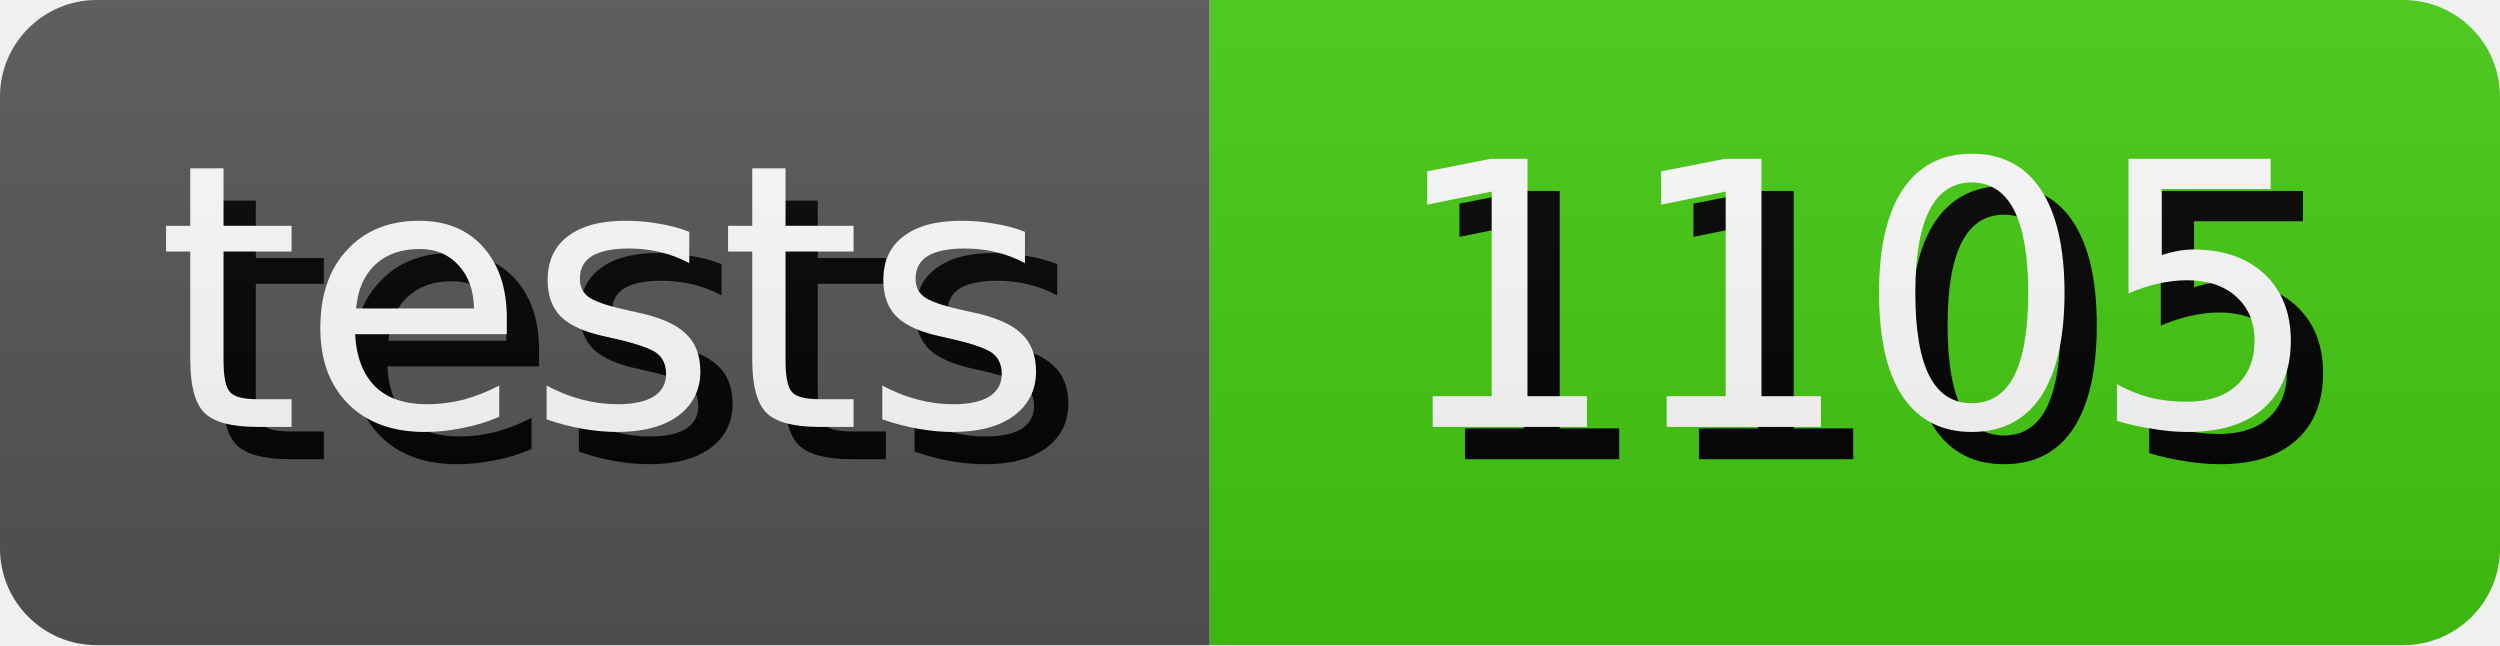
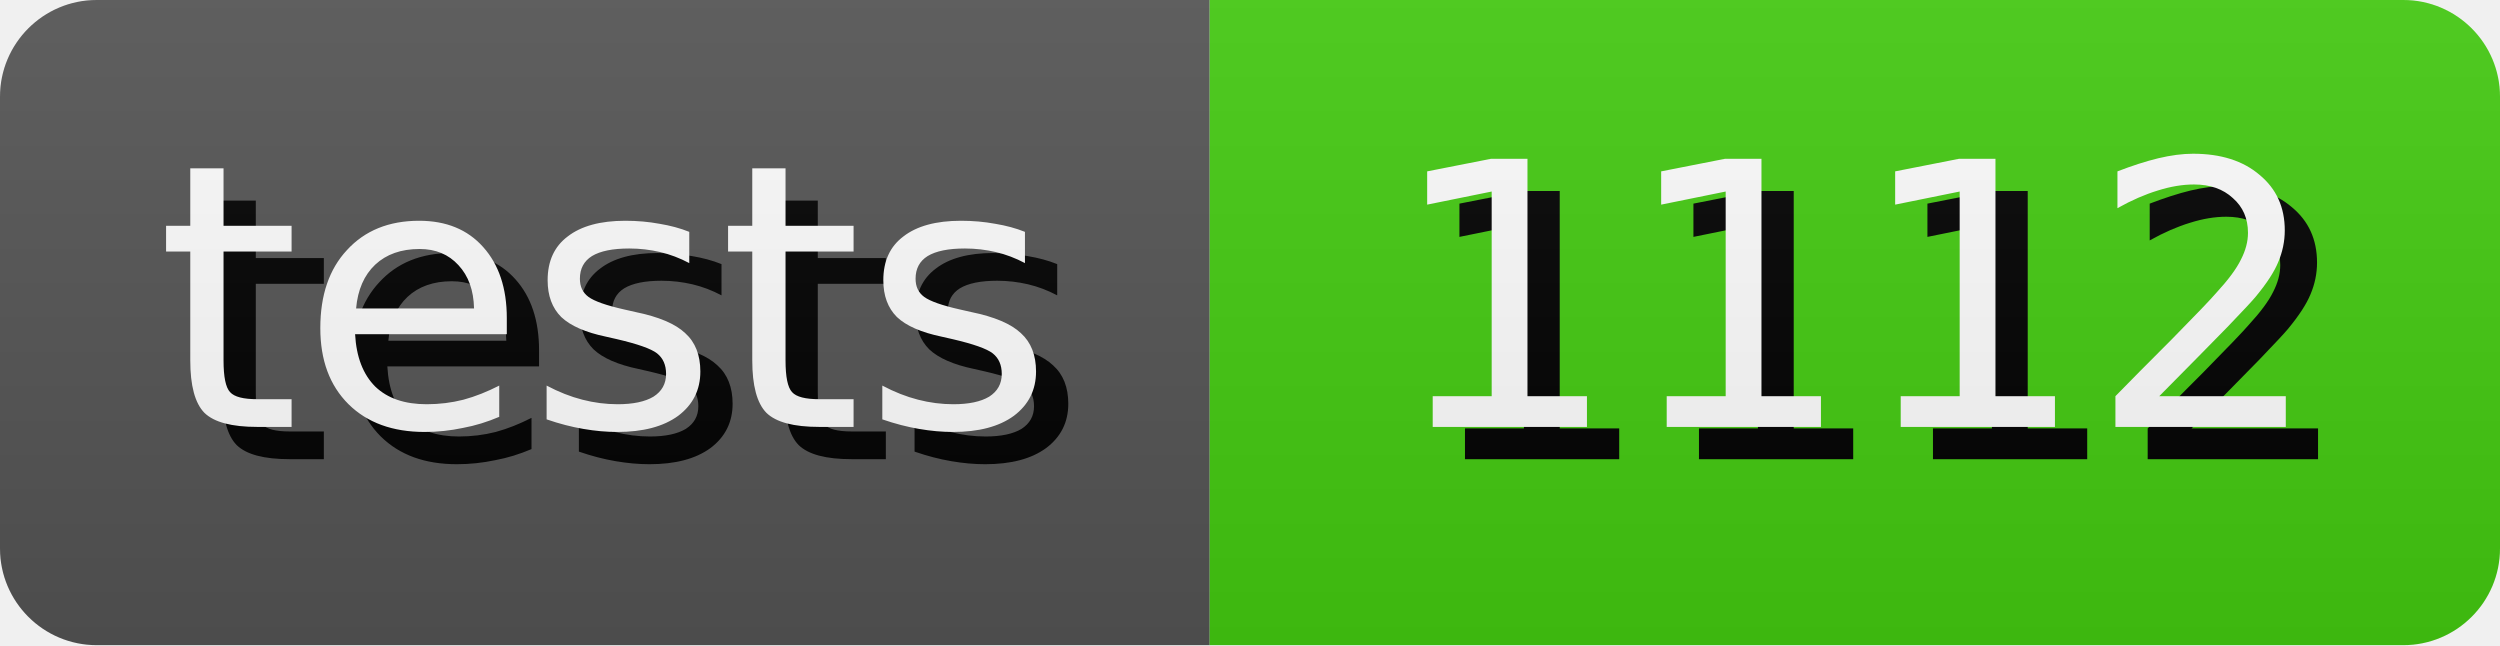
- <svg xmlns="http://www.w3.org/2000/svg" width="77.5" height="20" role="img" aria-label="tests: 1105">
+ <svg xmlns="http://www.w3.org/2000/svg" width="77.5" height="20" role="img" aria-label="tests: 1112">
  <style>
        rect {
            height: 20px;
        }

        text {
            text-rendering: geometricPrecision;
            dominant-baseline: middle;
            text-anchor: middle;
            font-family: Verdana,Geneva,DejaVu Sans,sans-serif;
            font-size: 11.4px;
            fill: #fff;
        }

        .shadow {
            transform: translate(1px, 1px);
            fill: #010101;
        }
    </style>
  <linearGradient id="s" x2="0" y2="100%">
    <stop offset="0" stop-color="#bbb" stop-opacity=".1" />
    <stop offset="1" stop-opacity=".1" />
  </linearGradient>
  <clipPath id="r">
    <rect width="100%" rx="3" fill="#fff" />
  </clipPath>
  <g clip-path="url(#r)">
    <g>
      <rect width="37.5" fill="#555" />
      <text x="18.75" y="10.0" class="shadow">tests</text>
      <text x="18.75" y="10.0">tests</text>
    </g>
    <g transform="translate(37.5 0)">
      <rect width="40.0" fill="#4c1" />
-       <text x="20.0" y="10.0" class="shadow">1105</text>
-       <text x="20.0" y="10.0">1105</text>
+       <text x="20.0" y="10.0" class="shadow">1112</text>
+       <text x="20.0" y="10.0">1112</text>
    </g>
    <rect width="100%" height="100%" fill="url(#s)" />
  </g>
</svg>
